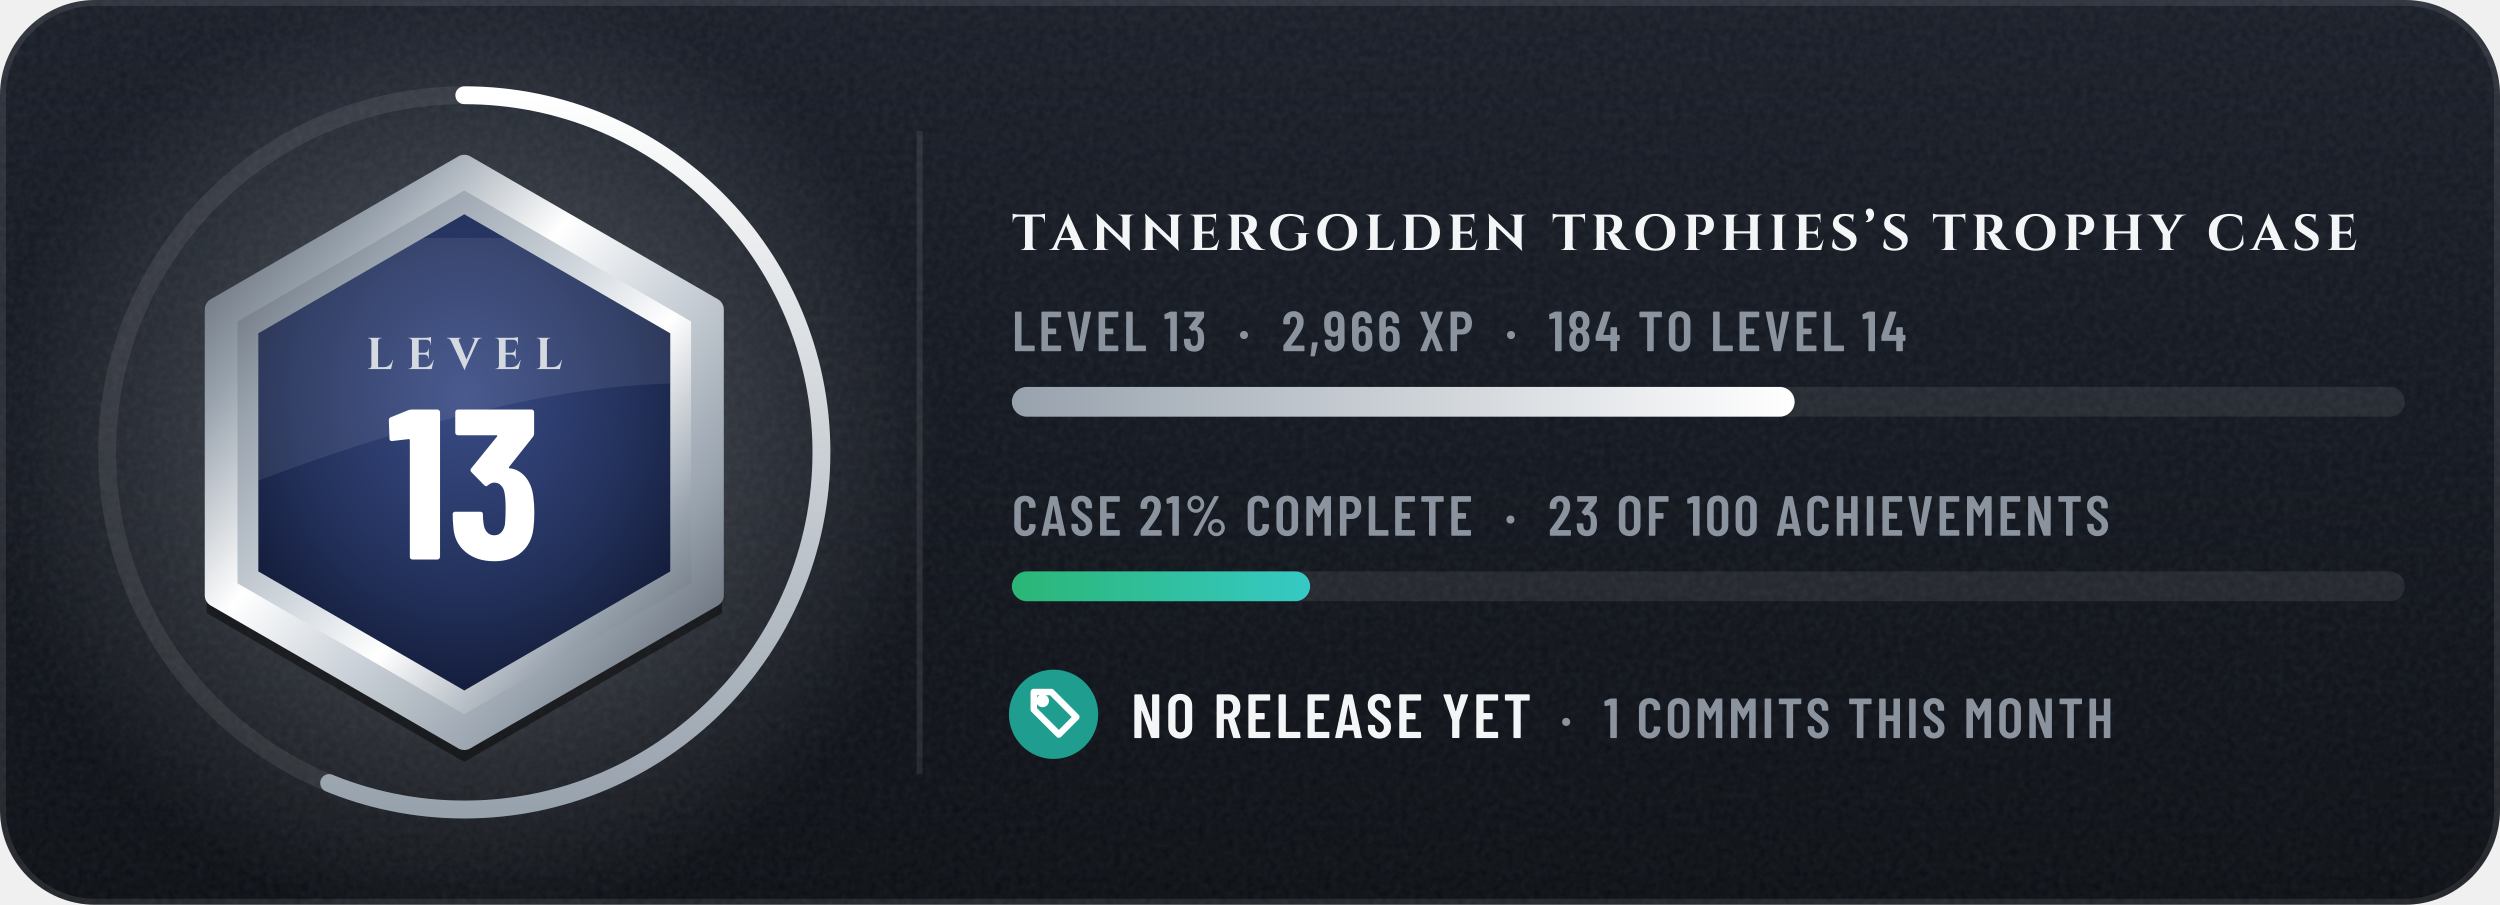
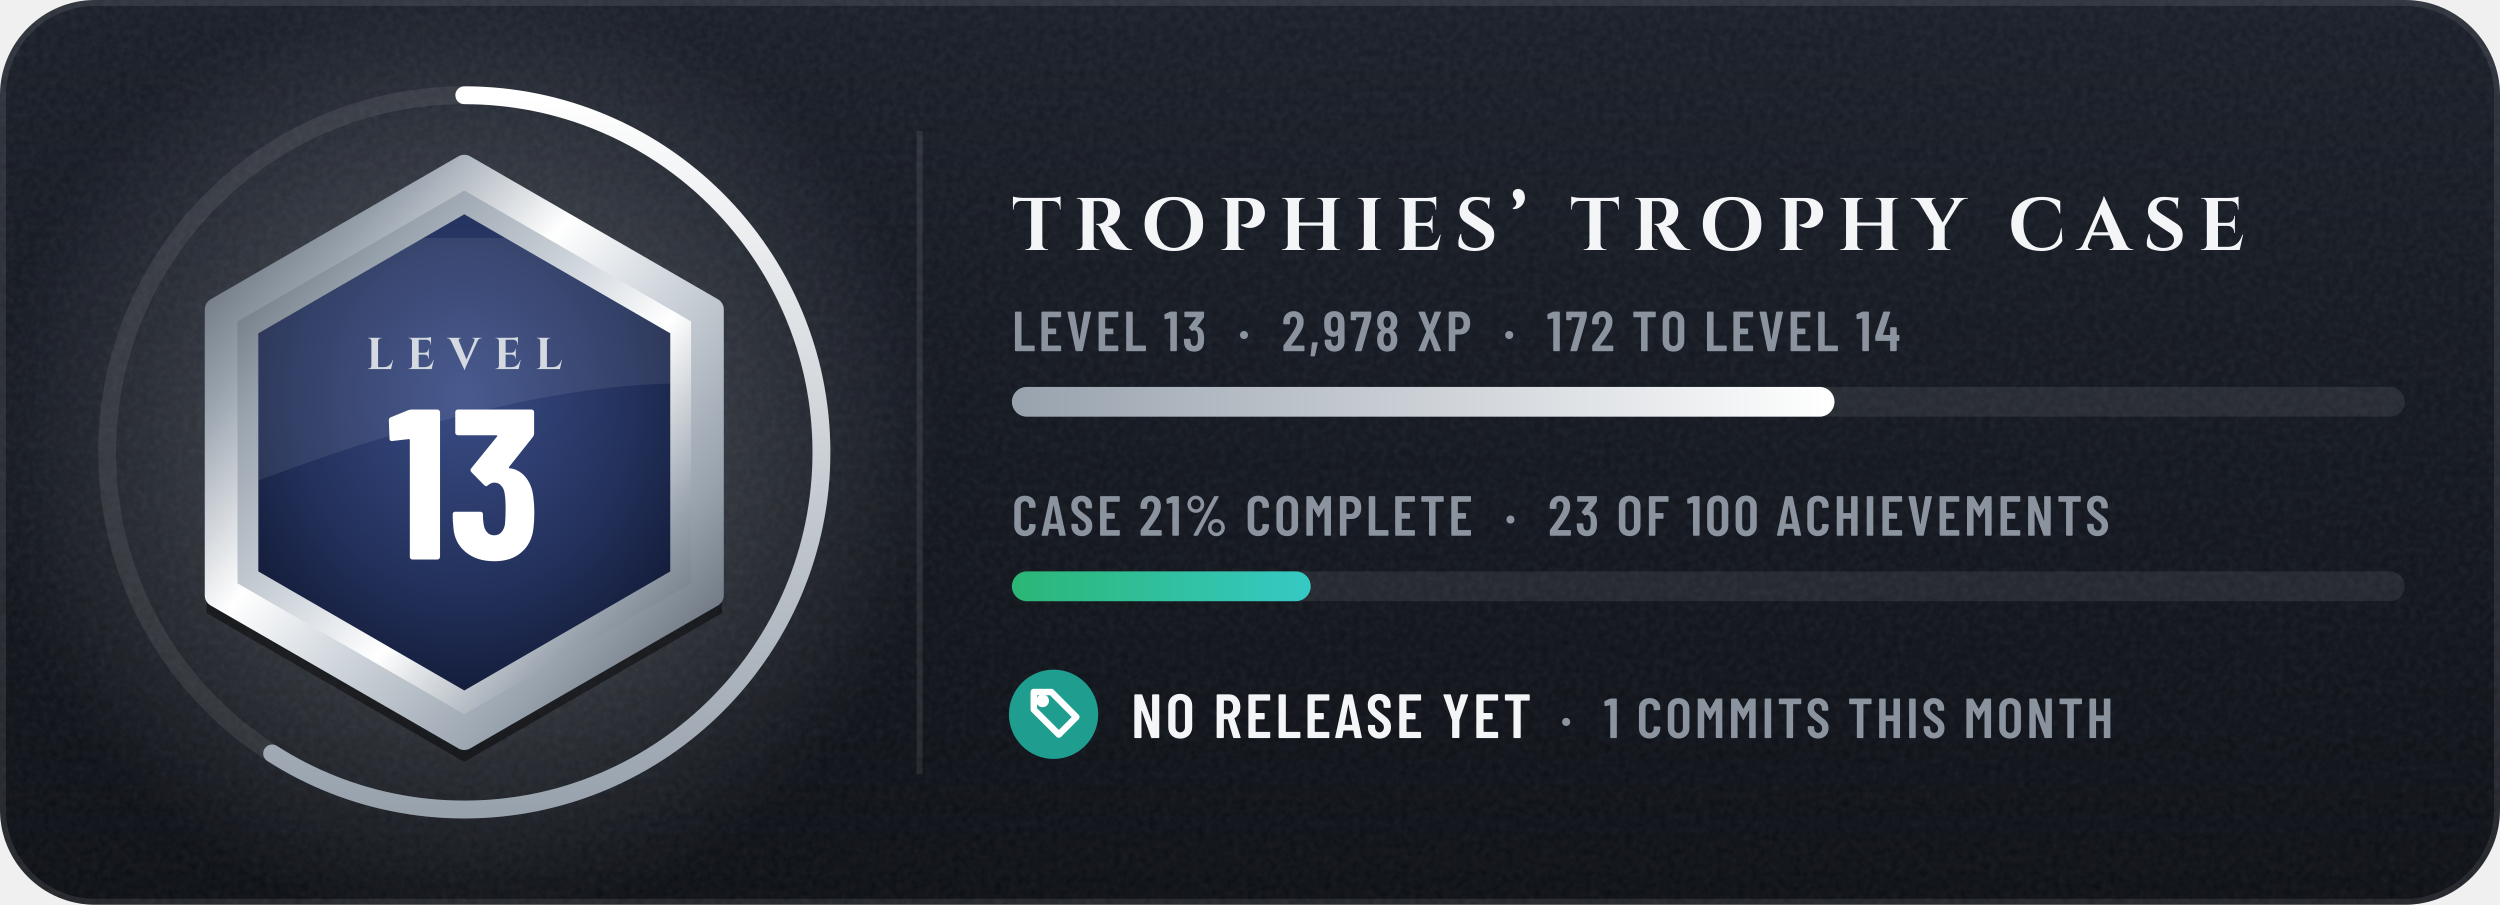
- <svg xmlns="http://www.w3.org/2000/svg" width="420" height="152" viewBox="0 0 420 152" role="img" aria-label="tannergolden/trophies: level 13, 2,966 XP, case 21% complete, no release yet">
+ <svg xmlns="http://www.w3.org/2000/svg" width="420" height="152" viewBox="0 0 420 152" role="img" aria-label="tannergolden/trophies: level 13, 2,978 XP, case 21% complete, no release yet">
  <defs>
    <linearGradient id="bg" x1="0" y1="0" x2="0" y2="1">
      <stop offset="0" stop-color="#171C26" />
      <stop offset="1" stop-color="#0A0D13" />
    </linearGradient>
    <clipPath id="card">
      <rect width="420" height="152" rx="16" />
    </clipPath>
    <filter id="grain" x="0" y="0" width="100%" height="100%">
      <feTurbulence type="fractalNoise" baseFrequency=".85" numOctaves="2" stitchTiles="stitch" />
      <feColorMatrix values="0 0 0 0 1 0 0 0 0 1 0 0 0 0 1 0 0 0 .07 0" />
    </filter>
    <radialGradient id="glow" cx=".5" cy=".5" r=".5">
      <stop offset="0" stop-color="#D4DAE0" stop-opacity="0.34" />
      <stop offset="1" stop-color="#D4DAE0" stop-opacity="0" />
    </radialGradient>
    <linearGradient id="mh" x1="0" y1="0" x2="1" y2="0">
      <stop offset="0" stop-color="#4E5661" />
      <stop offset="0.2" stop-color="#98A2AD" />
      <stop offset="0.4" stop-color="#FFFFFF" />
      <stop offset="0.54" stop-color="#D4DAE0" />
      <stop offset="0.78" stop-color="#98A2AD" />
      <stop offset="1" stop-color="#4E5661" />
    </linearGradient>
    <linearGradient id="md" x1="0" y1="0" x2="1" y2="1">
      <stop offset="0" stop-color="#4E5661" />
      <stop offset="0.2" stop-color="#98A2AD" />
      <stop offset="0.4" stop-color="#FFFFFF" />
      <stop offset="0.54" stop-color="#D4DAE0" />
      <stop offset="0.78" stop-color="#98A2AD" />
      <stop offset="1" stop-color="#4E5661" />
    </linearGradient>
    <linearGradient id="mdr" x1="1" y1="1" x2="0" y2="0">
      <stop offset="0" stop-color="#4E5661" />
      <stop offset="0.2" stop-color="#98A2AD" />
      <stop offset="0.4" stop-color="#FFFFFF" />
      <stop offset="0.54" stop-color="#D4DAE0" />
      <stop offset="0.78" stop-color="#98A2AD" />
      <stop offset="1" stop-color="#4E5661" />
    </linearGradient>
    <linearGradient id="dia" x1="0" y1="0" x2="1" y2="0">
      <stop offset="0" stop-color="#6CCBFF" />
      <stop offset=".5" stop-color="#C4B2FF" />
      <stop offset="1" stop-color="#F29BDD" />
    </linearGradient>
    <linearGradient id="pb" x1="0" y1="0" x2="1" y2="0">
      <stop offset="0" stop-color="#BE8818" />
      <stop offset="1" stop-color="#FFF1B5" />
    </linearGradient>
    <linearGradient id="shg" x1="0" y1="0" x2="1" y2="0">
      <stop offset="0" stop-color="#FFFFFF" stop-opacity="0" />
      <stop offset=".5" stop-color="#FFFFFF" stop-opacity=".6" />
      <stop offset="1" stop-color="#FFFFFF" stop-opacity="0" />
    </linearGradient>
    <radialGradient id="en" cx=".5" cy=".38" r=".7">
      <stop offset="0" stop-color="#3A4C86" />
      <stop offset=".6" stop-color="#22305A" />
      <stop offset="1" stop-color="#0F1630" />
    </radialGradient>
    <linearGradient id="xp" x1="0" y1="0" x2="1" y2="0">
      <stop offset="0" stop-color="#98A2AD" />
      <stop offset="1" stop-color="#FFFFFF" />
    </linearGradient>
    <linearGradient id="cp" x1="0" y1="0" x2="1" y2="0">
      <stop offset="0" stop-color="#2BB675" />
      <stop offset="1" stop-color="#36C9C5" />
    </linearGradient>
    <clipPath id="enc">
      <polygon points="78,36 112.6,56 112.6,96 78,116 43.4,96 43.4,56" />
    </clipPath>
  </defs>
  <g clip-path="url(#card)">
    <rect width="420" height="152" fill="url(#bg)" />
    <rect width="420" height="152" filter="url(#grain)" />
  </g>
  <rect x=".5" y=".5" width="419" height="151" rx="15.5" fill="none" stroke="#FFFFFF" stroke-opacity=".09" />
  <circle cx="78" cy="76" r="80" fill="url(#glow)" />
  <circle cx="78" cy="76" r="60" fill="none" stroke="#FFFFFF" stroke-opacity=".08" stroke-width="3" />
-   <circle cx="78" cy="76" r="60" fill="none" stroke="url(#xp)" stroke-width="3" stroke-linecap="round" stroke-dasharray="211.8 377" transform="rotate(-90 78 76)" />
+   <circle cx="78" cy="76" r="60" fill="none" stroke="url(#xp)" stroke-width="3" stroke-linecap="round" stroke-dasharray="222.6 377" transform="rotate(-90 78 76)" />
  <polygon points="78,28 121.3,53 121.3,103 78,128 34.7,103 34.7,53" fill="#000000" fill-opacity=".45" />
  <polygon points="78,28 119.6,52 119.6,100 78,124 36.4,100 36.4,52" fill="url(#md)" stroke="url(#md)" stroke-width="4" stroke-linejoin="round" />
  <polygon points="78,32 116.1,54 116.1,98 78,120 39.9,98 39.9,54" fill="url(#mdr)" />
  <polygon points="78,36 112.6,56 112.6,96 78,116 43.4,96 43.4,56" fill="url(#en)" />
  <g clip-path="url(#enc)">
    <path d="M30 40H130V66C104 60 64 72 30 86Z" fill="#FFFFFF" fill-opacity=".08" />
  </g>
  <g transform="translate(61.5 62) scale(0.0075 -0.0075)" fill="#D4DAE0">
    <use href="#s76" x="0" />
    <use href="#s69" x="910" />
    <use href="#s86" x="1836" />
    <use href="#s69" x="2857" />
    <use href="#s76" x="3782" />
  </g>
  <g transform="translate(65 94) scale(0.036 -0.036)" fill="#FFFFFF">
    <use href="#n49" x="0" />
    <use href="#n51" x="284" />
  </g>
  <rect x="154" y="22" width="1" height="108" fill="#FFFFFF" fill-opacity=".09" />
-   <g transform="translate(170 42) scale(0.0085 -0.0085)" fill="#F3F5F7">
+   <g transform="translate(170 42) scale(0.0125 -0.0125)" fill="#F3F5F7">
    <use href="#s84" x="0" />
-     <use href="#s65" x="761" />
-     <use href="#s78" x="1572" />
-     <use href="#s78" x="2531" />
-     <use href="#s69" x="3490" />
-     <use href="#s82" x="4217" />
-     <use href="#s71" x="5058" />
-     <use href="#s79" x="5988" />
-     <use href="#s76" x="6961" />
-     <use href="#s68" x="7672" />
-     <use href="#s69" x="8594" />
-     <use href="#s78" x="9320" />
-     <use href="#s84" x="10674" />
-     <use href="#s82" x="11435" />
-     <use href="#s79" x="12276" />
-     <use href="#s80" x="13249" />
-     <use href="#s72" x="13999" />
-     <use href="#s73" x="14955" />
-     <use href="#s69" x="15436" />
-     <use href="#s83" x="16162" />
-     <use href="#s8217" x="16834" />
-     <use href="#s83" x="17174" />
-     <use href="#s84" x="18190" />
-     <use href="#s82" x="18951" />
-     <use href="#s79" x="19792" />
-     <use href="#s80" x="20765" />
-     <use href="#s72" x="21515" />
-     <use href="#s89" x="22471" />
-     <use href="#s67" x="23612" />
-     <use href="#s65" x="24486" />
-     <use href="#s83" x="25297" />
-     <use href="#s69" x="25969" />
+     <use href="#s82" x="827" />
+     <use href="#s79" x="1734" />
+     <use href="#s80" x="2773" />
+     <use href="#s72" x="3589" />
+     <use href="#s73" x="4611" />
+     <use href="#s69" x="5158" />
+     <use href="#s83" x="5950" />
+     <use href="#s8217" x="6688" />
+     <use href="#s84" x="7503" />
+     <use href="#s82" x="8330" />
+     <use href="#s79" x="9237" />
+     <use href="#s80" x="10276" />
+     <use href="#s72" x="11092" />
+     <use href="#s89" x="12114" />
+     <use href="#s67" x="13386" />
+     <use href="#s65" x="14326" />
+     <use href="#s83" x="15203" />
+     <use href="#s69" x="15941" />
  </g>
  <g transform="translate(170 59) scale(0.0095 -0.0095)" fill="#8B949E">
    <use href="#m76" x="0" />
    <use href="#m69" x="468" />
    <use href="#m86" x="955" />
    <use href="#m69" x="1479" />
    <use href="#m76" x="1967" />
    <use href="#m49" x="2687" />
    <use href="#m51" x="3013" />
    <use href="#m183" x="3997" />
    <use href="#m50" x="4770" />
    <use href="#m44" x="5248" />
    <use href="#m57" x="5499" />
-     <use href="#m54" x="5975" />
-     <use href="#m54" x="6457" />
-     <use href="#m88" x="7191" />
-     <use href="#m80" x="7704" />
-     <use href="#m183" x="8719" />
-     <use href="#m49" x="9491" />
-     <use href="#m56" x="9818" />
-     <use href="#m52" x="10305" />
-     <use href="#m84" x="11069" />
-     <use href="#m79" x="11574" />
-     <use href="#m76" x="12346" />
-     <use href="#m69" x="12813" />
-     <use href="#m86" x="13301" />
-     <use href="#m69" x="13825" />
-     <use href="#m76" x="14312" />
-     <use href="#m49" x="15033" />
-     <use href="#m52" x="15359" />
+     <use href="#m55" x="5975" />
+     <use href="#m56" x="6420" />
+     <use href="#m88" x="7159" />
+     <use href="#m80" x="7672" />
+     <use href="#m183" x="8687" />
+     <use href="#m49" x="9459" />
+     <use href="#m55" x="9786" />
+     <use href="#m50" x="10231" />
+     <use href="#m84" x="10961" />
+     <use href="#m79" x="11466" />
+     <use href="#m76" x="12238" />
+     <use href="#m69" x="12705" />
+     <use href="#m86" x="13193" />
+     <use href="#m69" x="13717" />
+     <use href="#m76" x="14204" />
+     <use href="#m49" x="14925" />
+     <use href="#m52" x="15251" />
  </g>
  <rect x="170" y="65" width="234" height="5" rx="2.5" fill="#FFFFFF" fill-opacity=".08" />
-   <rect x="170" y="65" width="131.5" height="5" rx="2.5" fill="url(#xp)" />
+   <rect x="170" y="65" width="138.2" height="5" rx="2.5" fill="url(#xp)" />
  <g transform="translate(170 90) scale(0.0095 -0.0095)" fill="#8B949E">
    <use href="#m67" x="0" />
    <use href="#m65" x="510" />
    <use href="#m83" x="1018" />
    <use href="#m69" x="1505" />
    <use href="#m50" x="2245" />
    <use href="#m49" x="2723" />
    <use href="#m37" x="3049" />
    <use href="#m67" x="4127" />
    <use href="#m79" x="4636" />
    <use href="#m77" x="5156" />
    <use href="#m80" x="5747" />
    <use href="#m76" x="6256" />
    <use href="#m69" x="6724" />
    <use href="#m84" x="7211" />
    <use href="#m69" x="7716" />
    <use href="#m183" x="8709" />
    <use href="#m50" x="9482" />
    <use href="#m51" x="9960" />
    <use href="#m79" x="10691" />
    <use href="#m70" x="11210" />
    <use href="#m49" x="11931" />
    <use href="#m48" x="12257" />
    <use href="#m48" x="12760" />
    <use href="#m65" x="13515" />
    <use href="#m67" x="14024" />
    <use href="#m72" x="14533" />
    <use href="#m73" x="15063" />
    <use href="#m69" x="15340" />
    <use href="#m86" x="15827" />
    <use href="#m69" x="16351" />
    <use href="#m77" x="16839" />
    <use href="#m69" x="17429" />
    <use href="#m78" x="17917" />
    <use href="#m84" x="18477" />
    <use href="#m83" x="18981" />
  </g>
  <rect x="170" y="96" width="234" height="5" rx="2.5" fill="#FFFFFF" fill-opacity=".08" />
-   <rect x="170" y="96" width="50.1" height="5" rx="2.5" fill="url(#cp)" />
+   <rect x="170" y="96" width="50.2" height="5" rx="2.5" fill="url(#cp)" />
  <circle cx="177" cy="120" r="7.5" fill="#1F9E8F" />
  <g transform="translate(172 115) scale(0.42)" fill="none" stroke="#FFFFFF" stroke-width="2.6" stroke-linecap="round" stroke-linejoin="round">
    <path d="M11 3H4v7l10 10 7-7z" />
    <circle cx="7.5" cy="6.5" r="1.3" />
  </g>
  <g transform="translate(190 124) scale(0.0105 -0.0105)" fill="#F3F5F7">
    <use href="#m78" x="0" />
    <use href="#m79" x="555" />
    <use href="#m82" x="1317" />
    <use href="#m69" x="1825" />
    <use href="#m76" x="2308" />
    <use href="#m69" x="2771" />
    <use href="#m65" x="3253" />
    <use href="#m83" x="3757" />
    <use href="#m69" x="4239" />
    <use href="#m89" x="4969" />
    <use href="#m69" x="5472" />
    <use href="#m84" x="5955" />
  </g>
  <g transform="translate(257.3 124) scale(0.0095 -0.0095)" fill="#8B949E">
    <use href="#m183" x="505" />
    <use href="#m49" x="1278" />
    <use href="#m67" x="1857" />
    <use href="#m79" x="2367" />
    <use href="#m77" x="2887" />
    <use href="#m77" x="3477" />
    <use href="#m73" x="4068" />
    <use href="#m84" x="4345" />
    <use href="#m83" x="4849" />
    <use href="#m84" x="5588" />
    <use href="#m72" x="6093" />
    <use href="#m73" x="6623" />
    <use href="#m83" x="6899" />
    <use href="#m77" x="7639" />
    <use href="#m79" x="8229" />
    <use href="#m78" x="8749" />
    <use href="#m84" x="9309" />
    <use href="#m72" x="9813" />
  </g>
  <defs>
    <path id="m37" d="M54 557Q54 598 74 633Q94 668 128 688Q163 709 204 709Q244 709 278 688Q313 668 333 633Q353 598 353 557Q353 515 333 480Q313 445 279 424Q245 404 204 404Q163 404 128 424Q94 445 74 480Q54 515 54 557ZM162 14 526 692Q530 700 541 700H599Q606 700 608 696Q610 692 607 686L243 8Q239 0 228 0H170Q163 0 161 4Q159 8 162 14ZM289 557Q289 594 264 620Q239 647 204 647Q168 647 143 621Q118 595 118 557Q118 519 143 492Q168 466 204 466Q240 466 264 492Q289 519 289 557ZM419 144Q419 185 439 220Q459 255 493 276Q527 296 568 296Q609 296 643 276Q677 255 697 220Q717 185 717 144Q717 102 697 67Q677 32 643 12Q609 -9 568 -9Q527 -9 493 12Q459 32 439 67Q419 102 419 144ZM654 144Q654 182 629 208Q604 234 568 234Q532 234 507 208Q482 182 482 144Q482 106 507 80Q532 53 568 53Q604 53 629 80Q654 106 654 144Z" />
    <path id="m44" d="M33 -78 59 146Q60 157 71 157H151Q164 157 161 144L112 -80Q110 -91 99 -91H45Q39 -91 36 -88Q32 -84 33 -78Z" />
    <path id="m48" d="M38 183V517Q38 604 89 658Q140 711 224 711Q309 711 360 658Q412 604 412 517V183Q412 96 360 42Q309 -11 224 -11Q140 -11 89 42Q38 96 38 183ZM296 176V524Q296 563 276 586Q257 610 224 610Q192 610 173 586Q154 563 154 524V176Q154 137 173 114Q192 90 224 90Q257 90 276 114Q296 137 296 176Z" />
    <path id="m49" d="M122 700H218Q223 700 226 696Q230 693 230 688V12Q230 7 226 4Q223 0 218 0H126Q121 0 118 4Q114 7 114 12V576Q114 578 112 580Q111 582 109 581L27 565H24Q13 565 13 576L10 643Q10 653 18 657L107 697Q114 700 122 700Z" />
    <path id="m50" d="M173 100H392Q397 100 400 96Q404 93 404 88V12Q404 7 400 4Q397 0 392 0H43Q38 0 34 4Q31 7 31 12V92Q31 101 36 107L75 160Q114 212 152 266Q189 320 215 363Q273 459 273 522Q273 562 256 585Q238 608 209 608Q180 608 163 586Q146 563 147 526V487Q147 482 144 478Q140 475 135 475H41Q36 475 32 478Q29 482 29 487V530Q33 610 84 659Q134 708 214 708Q293 708 342 656Q390 605 390 521Q390 471 373 422Q356 373 319 317Q294 277 260 229Q225 181 214 166Q184 126 170 106Q168 104 169 102Q170 100 173 100Z" />
    <path id="m51" d="M387 218Q387 169 380 134Q368 66 326 29Q283 -8 210 -8Q134 -8 86 32Q38 73 32 143Q30 165 28 207Q28 219 40 219H132Q144 219 144 207Q146 173 148 156Q153 125 169 108Q185 92 210 92Q234 92 250 108Q266 123 271 152Q276 182 276 230Q276 281 269 315Q263 341 248 355Q233 369 210 369Q195 369 183 360Q177 356 174 356Q172 356 166 360L119 408Q115 412 115 417Q115 421 118 425L243 595Q245 597 244 599Q242 601 239 601H49Q44 601 40 604Q37 608 37 613V688Q37 693 40 696Q44 700 49 700H373Q378 700 382 696Q385 693 385 688V609Q385 602 380 594L266 438Q262 432 268 431Q309 426 338 392Q368 358 378 307Q387 267 387 218Z" />
    <path id="m52" d="M443 275V194Q443 189 440 186Q436 182 431 182H401Q396 182 396 177V12Q396 7 392 4Q389 0 384 0H292Q287 0 284 4Q280 7 280 12V177Q280 182 275 182H29Q24 182 20 186Q17 189 17 194V259Q17 268 19 274L158 690Q161 700 171 700H271Q277 700 280 696Q283 693 281 686L153 293Q152 287 157 287H275Q280 287 280 292V412Q280 417 284 420Q287 424 292 424H384Q389 424 392 420Q396 417 396 412V292Q396 287 401 287H431Q436 287 440 284Q443 280 443 275Z" />
-     <path id="m54" d="M401 216Q401 193 399 151Q394 75 346 34Q299 -8 221 -8Q147 -8 101 30Q55 69 46 144Q40 171 40 207L39 532Q39 613 88 660Q138 708 219 708Q295 708 343 660Q391 612 391 532V507Q391 502 388 498Q384 495 379 495H287Q282 495 278 498Q275 502 275 507V526Q275 560 258 582Q242 605 219 605Q191 605 174 583Q156 561 156 526V423Q156 420 158 419Q160 418 162 420Q191 447 234 447Q303 447 346 403Q389 359 396 286Q401 253 401 216ZM284 224Q284 250 279 295Q267 353 220 353Q196 353 180 338Q165 322 160 292Q156 257 156 224Q156 195 159 157Q164 125 180 108Q195 91 220 91Q245 91 260 109Q276 127 281 160Q284 196 284 224Z" />
+     <path id="m55" d="M90 13 255 594Q257 600 251 600H116Q111 600 111 595V559Q111 554 108 550Q104 547 99 547H28Q23 547 20 550Q16 554 16 559L17 688Q17 693 20 696Q24 700 29 700H368Q373 700 376 696Q380 693 380 688V607Q380 603 378 593L211 10Q208 0 197 0H100Q87 0 90 13Z" />
    <path id="m56" d="M325 364Q358 345 375 306Q396 259 396 200Q396 147 380 107Q360 53 318 22Q275 -8 216 -8Q158 -8 116 22Q73 52 53 106Q38 148 38 200Q38 259 56 301Q71 341 109 363Q113 366 109 369Q76 390 58 427Q38 470 38 523Q38 581 58 620Q78 664 120 688Q161 712 216 712Q270 712 312 688Q353 665 374 621Q396 579 396 523Q396 471 376 429Q358 392 325 371Q319 367 325 364ZM159 559Q152 541 152 513Q152 483 162 456Q169 435 183 423Q197 411 216 411Q237 411 252 424Q266 436 273 459Q281 483 281 513Q281 547 271 568Q264 589 250 600Q236 612 216 612Q198 612 184 602Q171 591 164 573ZM281 206Q281 244 272 271Q266 295 252 308Q237 322 216 322Q195 322 180 308Q166 294 160 268Q152 242 152 208Q152 177 158 151Q163 123 178 108Q194 92 216 92Q239 92 255 108Q271 124 276 153Q281 180 281 206Z" />
    <path id="m57" d="M384 168Q384 87 334 40Q285 -8 204 -8Q128 -8 80 40Q32 88 32 168V193Q32 198 36 202Q39 205 44 205H136Q141 205 144 202Q148 198 148 193V174Q148 140 164 118Q181 95 204 95Q232 95 250 117Q267 139 267 174V276Q267 279 265 280Q263 281 261 279Q232 253 189 253Q120 253 77 297Q34 341 27 414Q22 447 22 484Q22 518 25 549Q29 625 76 666Q124 708 203 708Q276 708 322 670Q368 631 378 556Q383 526 383 493ZM267 476Q267 506 264 543Q253 609 204 609Q179 609 163 591Q147 573 142 540Q140 516 140 476Q140 439 145 405Q150 377 166 362Q181 347 204 347Q228 347 244 362Q259 378 263 408Q267 443 267 476Z" />
    <path id="m65" d="M325 11 306 116Q306 121 300 121H154Q148 121 148 116L129 11Q128 0 116 0H25Q11 0 14 13L162 689Q164 700 175 700H281Q292 700 294 689L442 13V9Q442 0 431 0H338Q326 0 325 11ZM171 212H282Q288 212 287 217L229 533Q228 536 226 536Q224 536 223 533L166 217Q165 212 171 212Z" />
    <path id="m67" d="M42 180V521Q42 607 94 658Q145 708 230 708Q316 708 368 658Q420 607 420 521V509Q420 504 416 500Q413 496 408 496L315 492Q303 492 303 504V529Q303 564 283 586Q263 608 230 608Q198 608 178 586Q158 564 158 529V171Q158 136 178 114Q198 92 230 92Q263 92 283 114Q303 136 303 171V196Q303 201 306 204Q310 208 315 208L408 204Q413 204 416 200Q420 197 420 192V180Q420 95 368 44Q316 -8 230 -8Q145 -8 94 44Q42 95 42 180Z" />
    <path id="m69" d="M391 600H175Q170 600 170 595V406Q170 401 175 401H303Q308 401 312 398Q315 394 315 389V312Q315 307 312 304Q308 300 303 300H175Q170 300 170 295V105Q170 100 175 100H391Q396 100 400 96Q403 93 403 88V12Q403 7 400 4Q396 0 391 0H66Q61 0 58 4Q54 7 54 12V688Q54 693 58 696Q61 700 66 700H391Q396 700 400 696Q403 693 403 688V612Q403 607 400 604Q396 600 391 600Z" />
    <path id="m70" d="M390 600H175Q170 600 170 595V406Q170 401 175 401H302Q307 401 310 398Q314 394 314 389V312Q314 307 310 304Q307 300 302 300H175Q170 300 170 295V12Q170 7 166 4Q163 0 158 0H66Q61 0 58 4Q54 7 54 12V688Q54 693 58 696Q61 700 66 700H390Q395 700 398 696Q402 693 402 688V612Q402 607 398 604Q395 600 390 600Z" />
    <path id="m72" d="M319 700H411Q416 700 420 696Q423 693 423 688V12Q423 7 420 4Q416 0 411 0H319Q314 0 310 4Q307 7 307 12V295Q307 300 302 300H175Q170 300 170 295V12Q170 7 166 4Q163 0 158 0H66Q61 0 58 4Q54 7 54 12V688Q54 693 58 696Q61 700 66 700H158Q163 700 166 696Q170 693 170 688V406Q170 401 175 401H302Q307 401 307 406V688Q307 693 310 696Q314 700 319 700Z" />
    <path id="m73" d="M54 12V688Q54 693 58 696Q61 700 66 700H158Q163 700 166 696Q170 693 170 688V12Q170 7 166 4Q163 0 158 0H66Q61 0 58 4Q54 7 54 12Z" />
    <path id="m76" d="M54 12V688Q54 693 58 696Q61 700 66 700H158Q163 700 166 696Q170 693 170 688V105Q170 100 175 100H391Q396 100 400 96Q403 93 403 88V12Q403 7 400 4Q396 0 391 0H66Q61 0 58 4Q54 7 54 12Z" />
    <path id="m77" d="M383 700H475Q480 700 484 696Q487 693 487 688V12Q487 7 484 4Q480 0 475 0H383Q378 0 374 4Q371 7 371 12V484Q371 488 369 488Q367 488 365 485L278 327Q273 319 269 319Q265 319 260 327L173 485Q171 488 169 488Q167 488 167 484V12Q167 7 164 4Q160 0 155 0H63Q58 0 54 4Q51 7 51 12V688Q51 693 54 696Q58 700 63 700H155Q165 700 170 692L267 521Q270 517 273 521L368 692Q373 700 383 700Z" />
    <path id="m78" d="M350 700H441Q446 700 450 696Q453 693 453 688V12Q453 7 450 4Q446 0 441 0H336Q326 0 323 10L174 434Q173 437 170 436Q168 436 168 433L169 12Q169 7 166 4Q162 0 157 0H66Q61 0 58 4Q54 7 54 12V688Q54 693 58 696Q61 700 66 700H169Q179 700 182 690L332 269Q333 266 336 266Q338 267 338 270V688Q338 693 342 696Q345 700 350 700Z" />
    <path id="m79" d="M42 182V518Q42 604 94 656Q147 708 233 708Q319 708 372 656Q425 604 425 518V182Q425 96 372 44Q319 -8 233 -8Q147 -8 94 44Q42 96 42 182ZM309 177V523Q309 561 288 584Q267 608 233 608Q199 608 178 584Q158 561 158 523V177Q158 139 178 116Q199 92 233 92Q267 92 288 116Q309 139 309 177Z" />
    <path id="m80" d="M432 495Q432 405 384 350Q337 295 259 295H174Q169 295 169 290V12Q169 7 166 4Q162 0 157 0H65Q60 0 56 4Q53 7 53 12V689Q53 694 56 698Q60 701 65 701H253Q306 701 346 675Q387 649 410 602Q432 555 432 495ZM316 492Q316 542 294 572Q271 601 234 601H174Q169 601 169 596V391Q169 386 174 386H234Q271 386 294 414Q316 443 316 492Z" />
    <path id="m82" d="M318 10 233 297Q231 301 228 301H175Q170 301 170 296V12Q170 7 166 4Q163 0 158 0H66Q61 0 58 4Q54 7 54 12V688Q54 693 58 696Q61 700 66 700H254Q307 700 348 674Q388 649 410 602Q433 556 433 496Q433 434 409 389Q385 344 342 321Q338 320 339 315L437 14Q438 12 438 9Q438 0 427 0H331Q321 0 318 10ZM170 595V396Q170 391 175 391H236Q272 391 294 419Q317 447 317 495Q317 543 294 572Q272 600 236 600H175Q170 600 170 595Z" />
    <path id="m83" d="M34 173V199Q34 204 38 208Q41 211 46 211H137Q142 211 146 208Q149 204 149 199V179Q149 140 168 116Q188 92 219 92Q250 92 270 114Q290 137 290 174Q290 200 279 219Q268 238 248 255Q228 272 184 304Q134 340 104 368Q73 396 52 436Q32 475 32 527Q32 610 82 659Q132 708 214 708Q297 708 348 656Q399 605 399 520V496Q399 491 396 488Q392 484 387 484H297Q292 484 288 488Q285 491 285 496V522Q285 561 266 584Q246 608 214 608Q184 608 165 586Q146 565 146 527Q146 491 166 466Q187 441 247 397Q308 352 339 324Q370 295 387 261Q404 227 404 180Q404 95 353 44Q302 -8 219 -8Q136 -8 85 42Q34 92 34 173Z" />
    <path id="m84" d="M425 688V612Q425 607 422 604Q418 600 413 600H286Q281 600 281 595V12Q281 7 278 4Q274 0 269 0H177Q172 0 168 4Q165 7 165 12V595Q165 600 160 600H40Q35 600 32 604Q28 607 28 612V688Q28 693 32 696Q35 700 40 700H413Q418 700 422 696Q425 693 425 688Z" />
    <path id="m86" d="M171 11 28 687 27 691Q27 700 38 700H139Q151 700 152 689L235 208Q236 205 238 205Q240 205 241 208L322 689Q323 700 335 700H433Q446 700 443 687L299 11Q297 0 286 0H184Q173 0 171 11Z" />
    <path id="m88" d="M31 14 168 347Q169 350 168 353L31 686Q30 688 30 692Q30 700 40 700H135Q145 700 148 690L228 473Q229 470 231 470Q233 470 234 473L313 690Q316 700 326 700H420Q427 700 429 696Q431 692 429 686L292 353Q291 350 292 347L429 14Q430 12 430 8Q430 0 420 0H327Q316 0 313 10L234 226Q233 229 231 229Q229 229 228 226L148 10Q145 0 134 0H40Q33 0 31 4Q29 8 31 14Z" />
    <path id="m89" d="M170 13V286L169 292L30 686Q29 688 29 691Q29 700 40 700H136Q147 700 150 690L225 433Q226 430 228 430Q230 430 231 433L306 690Q309 700 320 700H416Q422 700 425 696Q428 693 426 686L287 292L286 286V13Q286 8 282 4Q279 1 274 1H182Q177 1 174 4Q170 8 170 13Z" />
    <path id="m183" d="M37 286Q37 317 57 337Q77 357 108 357Q139 357 158 337Q178 317 178 286Q178 255 158 235Q138 215 108 215Q77 215 57 235Q37 255 37 286Z" />
    <path id="n49" d="M115 700H236Q241 700 244 696Q248 693 248 688V12Q248 7 244 4Q241 0 236 0H119Q114 0 110 4Q107 7 107 12V558Q107 562 102 562L25 553H23Q12 553 12 564L9 650Q9 660 18 664L100 697Q108 700 115 700Z" />
    <path id="n51" d="M404 222Q404 178 400 147Q392 75 344 34Q297 -8 217 -8Q134 -8 82 36Q30 80 26 153Q23 180 23 211Q23 223 35 223H152Q164 223 164 211Q164 188 167 168Q170 142 183 128Q196 113 217 113Q237 113 250 127Q263 141 267 165Q270 200 270 237Q270 284 265 311Q261 334 248 346Q236 359 217 359Q202 359 187 346Q181 342 179 342Q175 342 170 347L110 408Q106 412 106 417Q106 421 109 425L230 574Q232 576 231 578Q230 580 227 580H47Q42 580 38 584Q35 587 35 592V688Q35 693 38 696Q42 700 47 700H391Q396 700 400 696Q403 693 403 688V588Q403 580 398 573L286 432Q285 430 285 428Q285 426 287 426Q331 422 362 386Q392 350 399 296Q404 258 404 222Z" />
    <path id="s65" d="M354 720 656 60Q671 36 690 25Q714 10 737 10H745V0H427V10H436Q456 10 471 26Q486 43 474 73L425 196H190L138 69Q132 52 136 39Q141 25 153 18Q165 10 177 10H186V0H-28V10H-19Q4 10 29 25Q48 36 62 60L296 589Q299 595 306 612Q314 628 322 649Q331 670 338 690Q345 709 345 720ZM208 238H408L310 484Z" />
    <path id="s67" d="M722 292 731 120Q709 83 672 53Q635 23 580 4Q525 -14 450 -14Q328 -13 236 30Q145 74 95 155Q45 236 45 351Q45 463 94 544Q143 626 234 670Q326 714 453 714Q533 714 596 698Q660 682 703 659L704 488H695Q668 587 607 630Q546 672 464 672Q384 672 327 633Q270 594 239 523Q208 452 208 353Q208 254 238 182Q267 110 322 70Q376 30 450 28Q527 28 580 53Q633 78 666 136Q698 194 714 292Z" />
-     <path id="s68" d="M405 700Q523 700 609 658Q695 615 742 536Q788 458 788 350Q788 242 742 164Q695 85 609 42Q523 0 405 0H42V10H55Q81 10 100 28Q118 47 119 73V627Q119 653 100 672Q81 690 55 690H43L42 700ZM269 658V42H393Q465 42 517 80Q569 117 597 186Q625 255 625 350Q625 445 597 514Q569 583 517 620Q465 658 393 658Z" />
    <path id="s69" d="M606 205 560 0H42V10H55Q81 10 100 28Q118 47 119 73V627Q118 653 100 672Q81 690 55 690H42V700H423Q445 700 470 703Q494 706 515 710Q536 714 545 718V543H535V555Q535 601 508 629Q484 653 447 657H269V366H401Q438 367 462 392Q486 416 486 453V460H496V230H486V238Q486 275 462 299Q438 323 401 324H269V43H400Q450 43 488 62Q526 82 553 118Q580 155 596 205Z" />
-     <path id="s71" d="M755 280V115Q731 85 684 55Q636 25 570 6Q504 -14 423 -14Q309 -14 224 30Q139 75 92 157Q45 239 45 351Q45 463 92 544Q138 625 224 670Q311 714 429 714Q484 714 536 706Q588 699 632 687Q676 675 705 659L707 488H698Q679 556 643 596Q607 637 560 654Q512 672 459 672Q378 672 322 632Q265 593 236 520Q208 447 208 345Q208 249 234 178Q261 106 312 68Q363 29 436 28Q473 28 508 40Q542 51 568 73Q594 95 605 127L606 280Q606 325 555 325H539V335H820V325H805Q775 325 763 310Q754 299 755 280Z" />
    <path id="s72" d="M119 73V627Q118 653 100 672Q81 690 55 690H42V700H346V690H333Q307 690 288 672Q270 653 269 627V370H593V627Q593 653 574 672Q555 690 529 690H516V700H820V690H807Q781 690 762 672Q744 653 743 627V73Q744 47 762 28Q781 10 807 10H820V0H516V10H529Q555 10 574 28Q593 47 593 73V327H269V73Q270 47 288 28Q307 10 333 10H346V0H42V10H55Q81 10 100 28Q118 47 119 73Z" />
    <path id="s73" d="M119 73V627Q118 653 100 672Q81 690 55 690H42V700H346V690H333Q307 690 288 672Q270 653 269 627V73Q270 47 288 28Q307 10 333 10H346V0H42V10H55Q81 10 100 28Q118 47 119 73Z" />
    <path id="s76" d="M606 205 560 0H42V10H55Q81 10 100 28Q118 47 119 73V627Q118 653 100 672Q81 690 55 690H42V700H346V690H333Q307 690 288 672Q270 653 269 627V43H400Q450 43 488 62Q526 82 553 118Q580 155 596 205Z" />
-     <path id="s78" d="M108 715 613 234V629Q612 655 594 672Q577 690 551 690H532V700H835V690H817Q792 690 774 672Q756 655 755 629V114Q755 77 758 48Q761 18 764 2L767 -14H758L252 467L253 71Q253 46 271 28Q289 10 314 10H333V0H30V10H49Q74 10 92 28Q110 46 110 71V590Q110 646 104 681L98 715Z" />
    <path id="s79" d="M442 714Q562 714 650 670Q739 625 788 544Q836 463 836 350Q836 238 788 156Q739 75 650 30Q562 -14 442 -14Q322 -14 234 30Q145 75 97 156Q49 237 49 350Q49 462 97 544Q145 625 234 670Q322 714 442 714ZM442 28Q513 28 564 68Q615 107 643 179Q671 251 671 350Q671 449 643 521Q615 593 564 632Q513 672 442 672Q372 672 320 632Q269 593 241 521Q213 449 213 350Q213 251 241 179Q269 107 320 68Q372 28 442 28Z" />
    <path id="s80" d="M122 73V627Q122 653 103 672Q84 690 58 690H46L45 700H379Q465 700 518 675Q572 650 598 606Q625 563 627 508Q629 457 610 415Q591 373 558 345Q525 317 482 304Q440 292 394 298Q349 305 306 333V343H319Q331 343 350 347Q370 351 392 362Q413 373 432 396Q451 419 461 457Q465 470 466 486Q468 503 467 517Q466 581 432 620Q399 658 338 658H272V73Q273 47 292 28Q310 10 336 10H349V0H45V10H58Q84 10 102 28Q121 47 122 73Z" />
    <path id="s82" d="M122 73V627Q121 653 102 672Q84 690 58 690H45V700H388Q433 700 476 690Q519 680 552 658Q586 636 606 600Q626 564 626 511Q626 469 608 428Q591 386 555 356Q519 327 462 321Q494 311 520 285Q547 259 564 233Q565 231 576 215Q586 199 602 176Q617 152 634 128Q651 104 665 86Q687 59 705 42Q723 26 743 18Q763 11 789 10V0H691Q637 0 593 10Q549 19 515 42Q481 65 456 104Q448 116 438 134Q429 153 419 174Q409 195 400 214Q390 234 383 250Q376 266 373 275Q360 307 342 323Q325 339 305 342V352H336Q363 352 388 363Q414 374 434 399Q454 424 462 468Q464 477 466 489Q467 501 466 516Q463 588 430 622Q397 655 348 656Q334 657 318 656Q301 656 288 656H272V73Q272 47 291 28Q310 10 336 10H348V0H45V10H58Q84 10 102 28Q121 47 122 73Z" />
    <path id="s83" d="M277 714Q297 714 326 712Q356 710 388 707Q399 705 409 704H476L475 692Q475 692 475 692L463 557H453Q453 609 414 640Q376 672 312 672Q254 672 218 644Q183 616 181 576Q180 546 200 524Q220 502 251 483L442 359Q488 333 512 291Q535 249 532 193Q527 95 457 40Q387 -14 267 -14Q223 -14 182 -6Q140 1 108 14Q76 28 57 47Q49 69 50 100Q51 131 60 163Q68 195 81 216H90Q86 165 108 122Q131 78 174 52Q218 27 278 28Q344 29 380 62Q416 94 416 140Q416 171 398 196Q379 221 337 244L162 360Q109 390 85 437Q61 484 66 539Q71 591 97 630Q123 670 168 692Q214 714 277 714Z" />
    <path id="s84" d="M654 719V544L644 545V556Q644 603 616 630Q589 658 542 659H409V73Q410 47 428 28Q447 10 473 10H486V0H182V10H195Q221 10 240 28Q258 47 259 73V659H125Q79 658 52 630Q24 603 24 556V545L14 544V719Q24 715 44 711Q65 707 90 704Q115 701 136 701H532Q554 701 578 704Q603 707 624 711Q645 715 654 719Z" />
    <path id="s86" d="M368 -20 68 627Q52 661 28 676Q3 690 -20 690H-28V700H290V690H281Q262 690 248 674Q233 657 244 627L413 214L589 627Q602 657 586 674Q570 690 551 690H542V700H756V690H747Q725 690 700 676Q676 661 660 627H659L426 111Q424 105 416 88Q409 72 400 51Q391 30 384 10Q378 -9 377 -20Z" />
    <path id="s89" d="M543 628Q552 642 548 656Q544 671 533 680Q522 690 508 690H496V700H735V690H721Q690 690 662 672Q635 654 620 631H619L423 318V73Q423 47 442 28Q461 10 487 10H499V0H196V10H209Q235 10 254 28Q272 47 273 73V318L83 631Q69 654 42 672Q15 690 -17 690H-31V700H300V690H287Q265 690 254 670Q242 650 251 629L395 369L543 628ZM367 322H368Z" />
    <path id="s8217" d="M65 803Q83 819 108 821Q133 823 156 810Q180 798 192 771Q211 730 206 688Q200 647 178 614Q155 581 120 564Q86 546 46 551L43 564Q67 573 80 593Q94 613 92 638Q90 662 68 686Q55 703 48 724Q42 746 46 767Q50 788 65 803Z" />
  </defs>
</svg>
